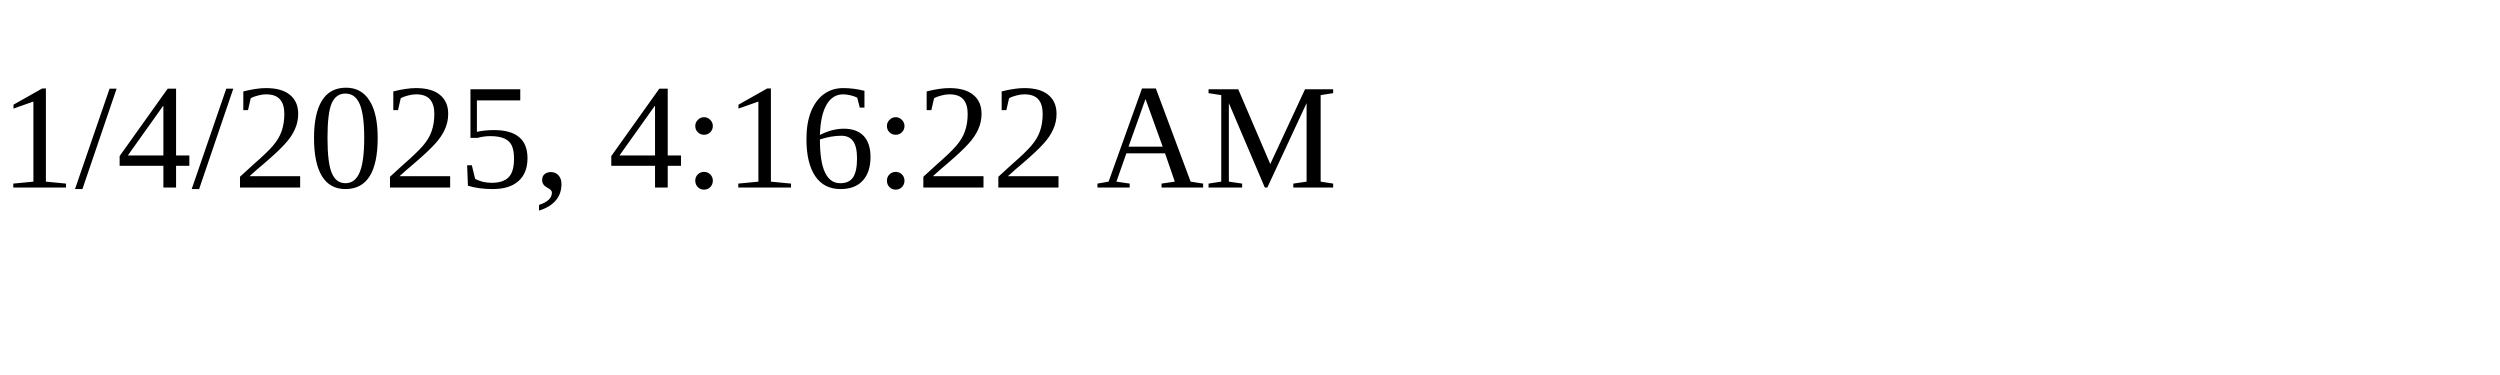
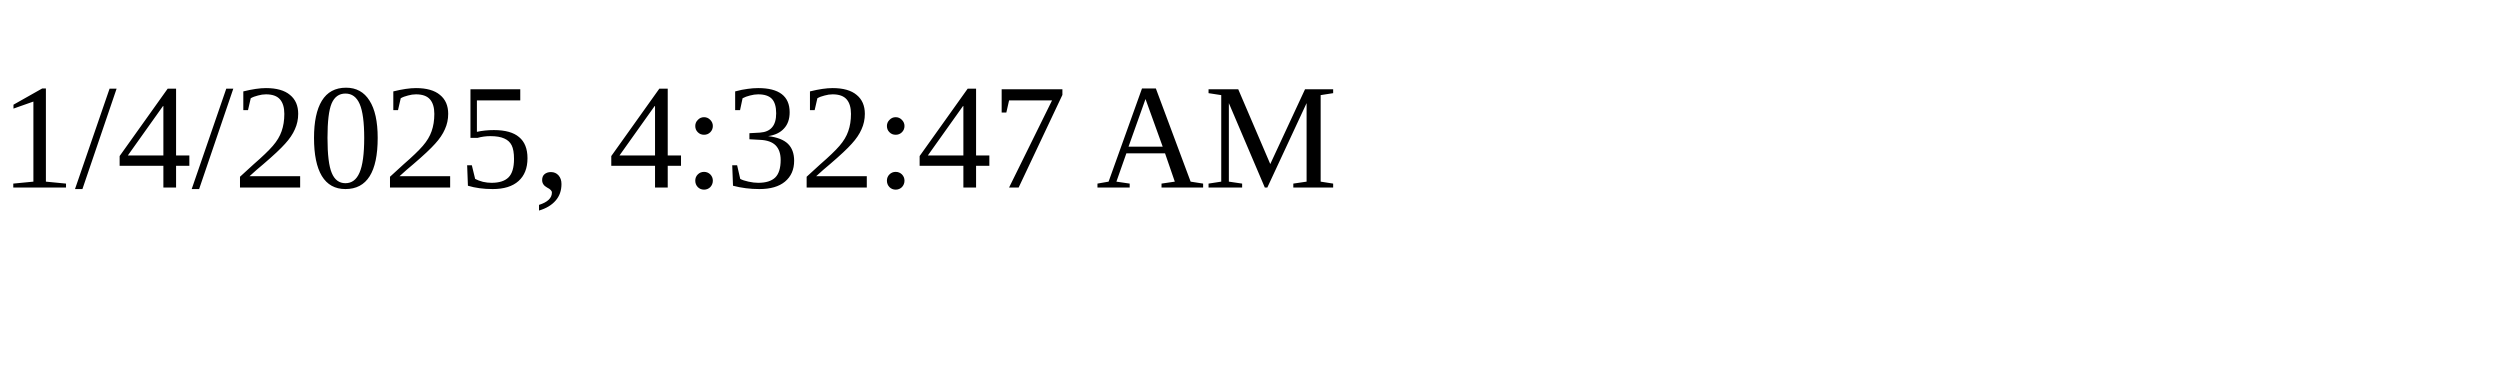
<svg xmlns="http://www.w3.org/2000/svg" height="30" width="200">
-   <text x="0" y="15">1/4/2025, 4:16:22 AM</text>
+   <text x="0" y="15">1/4/2025, 4:32:47 AM</text>
</svg>
